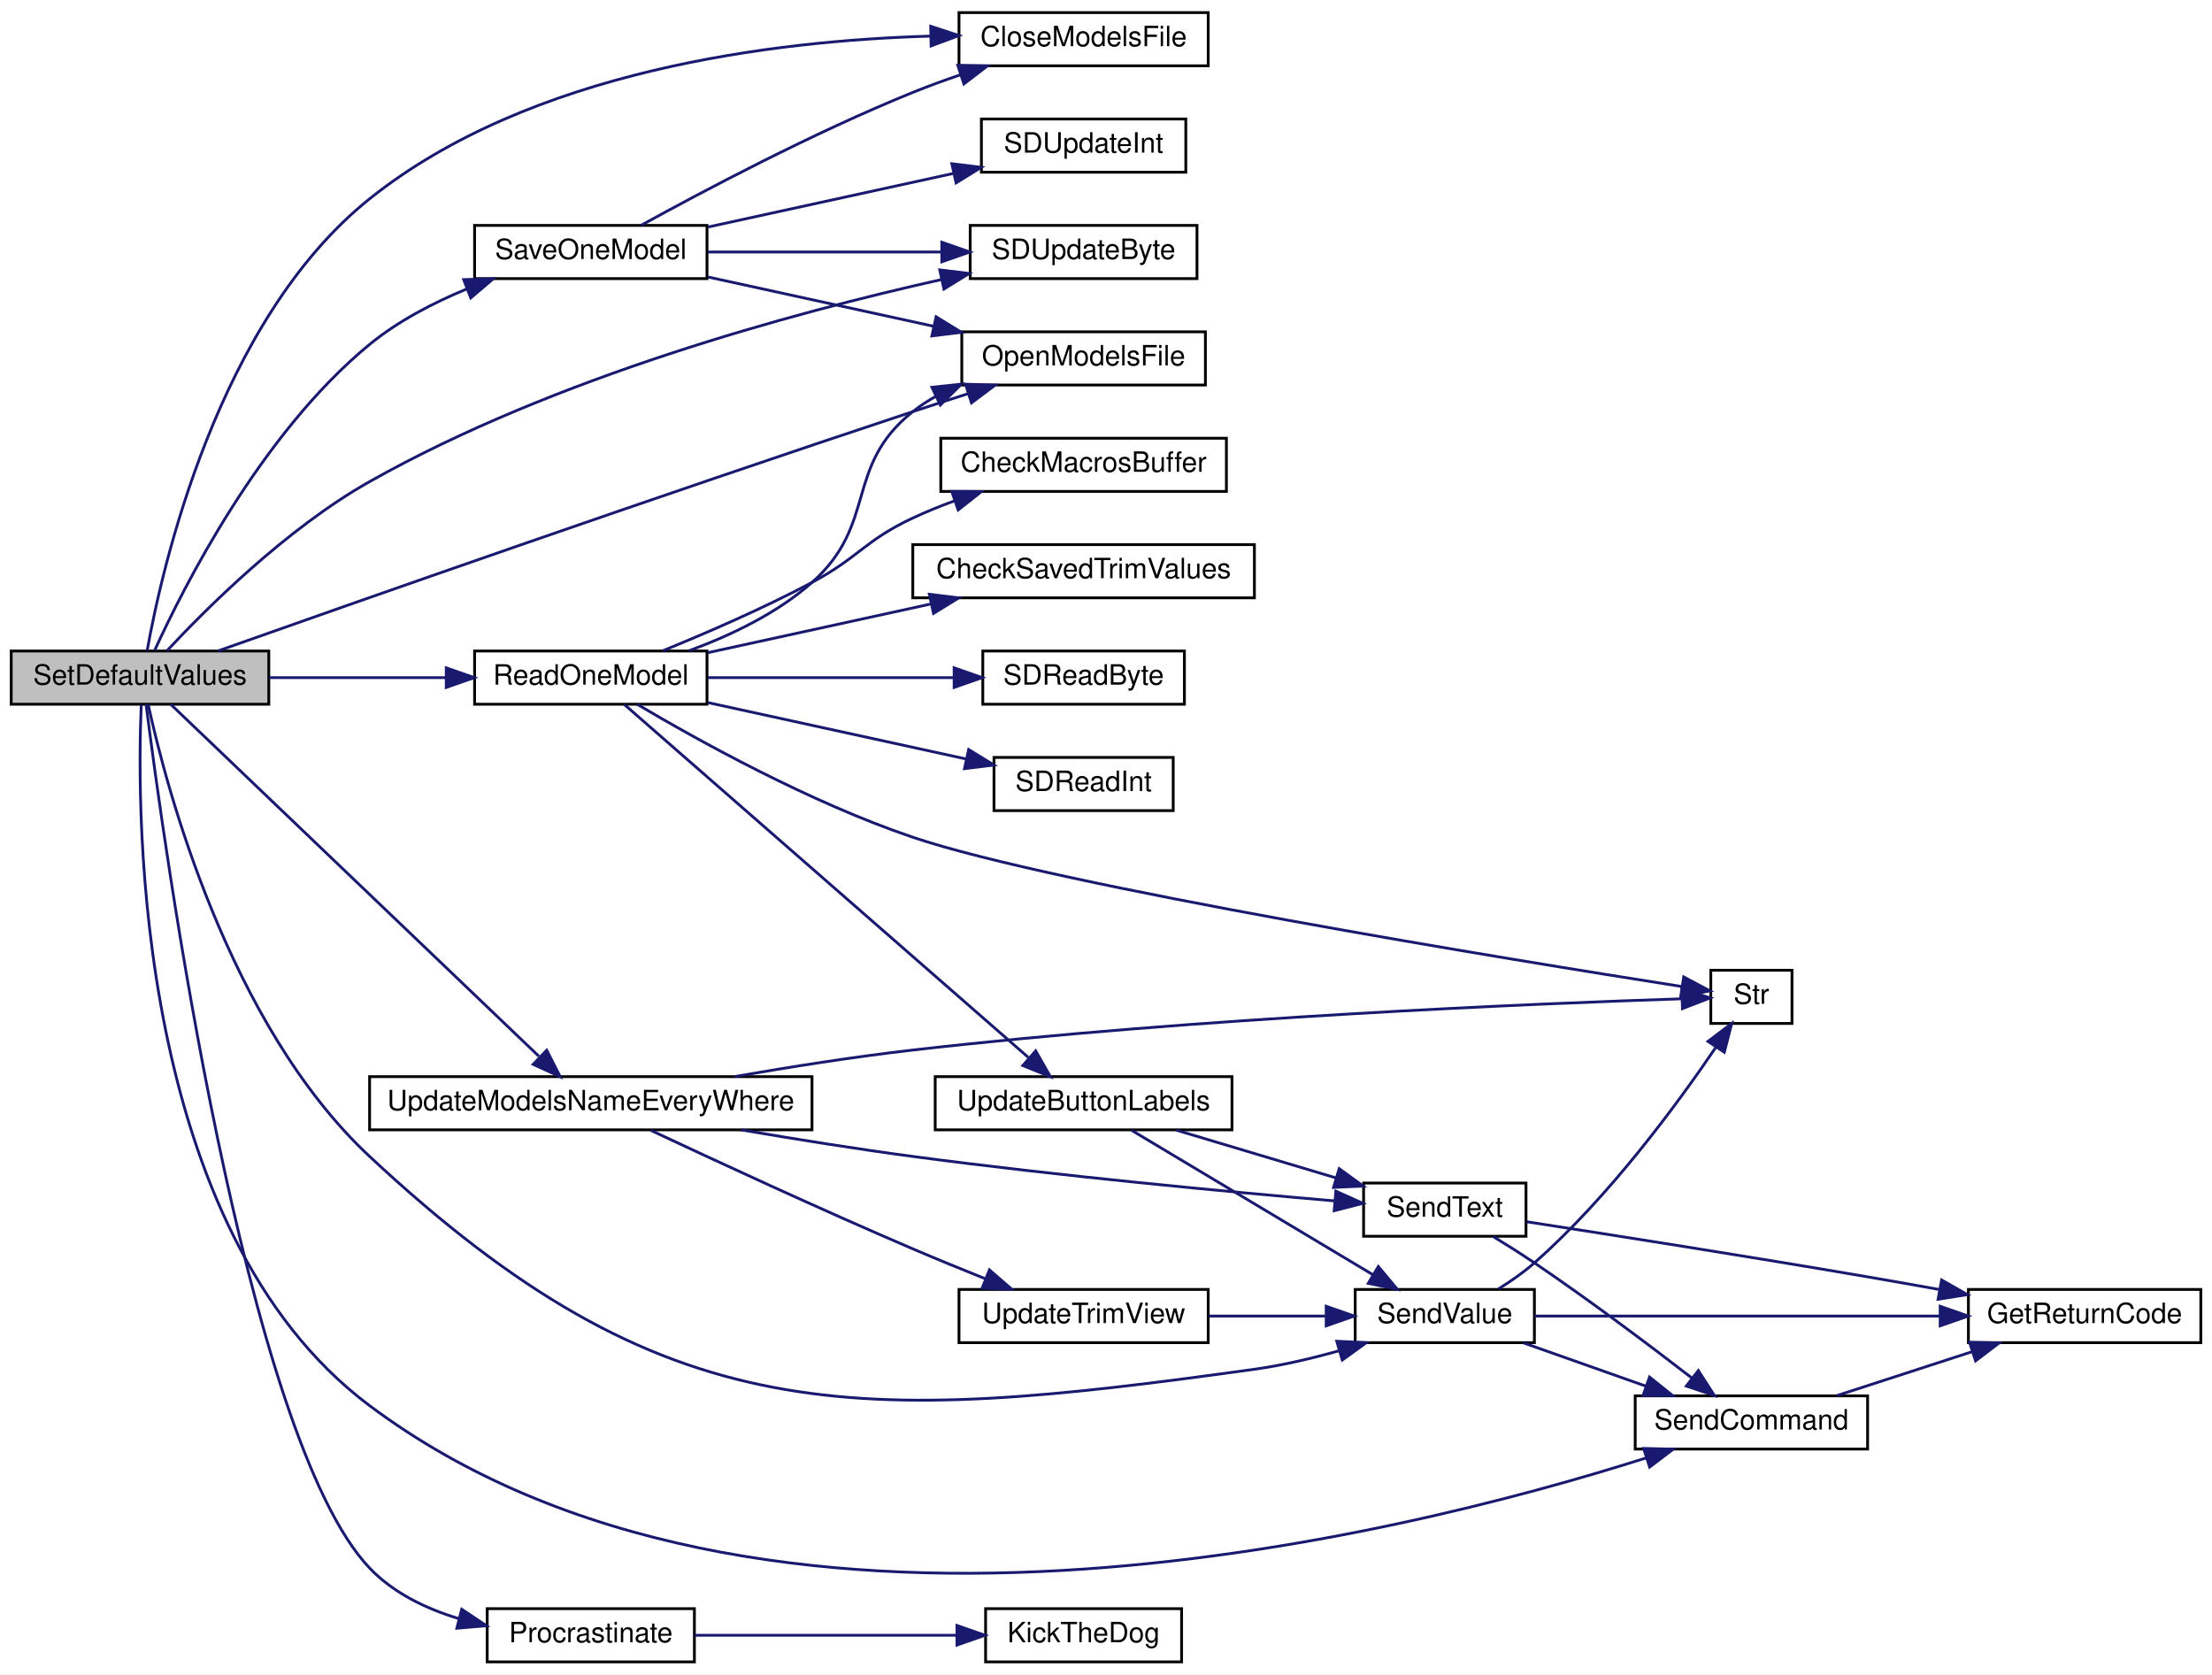
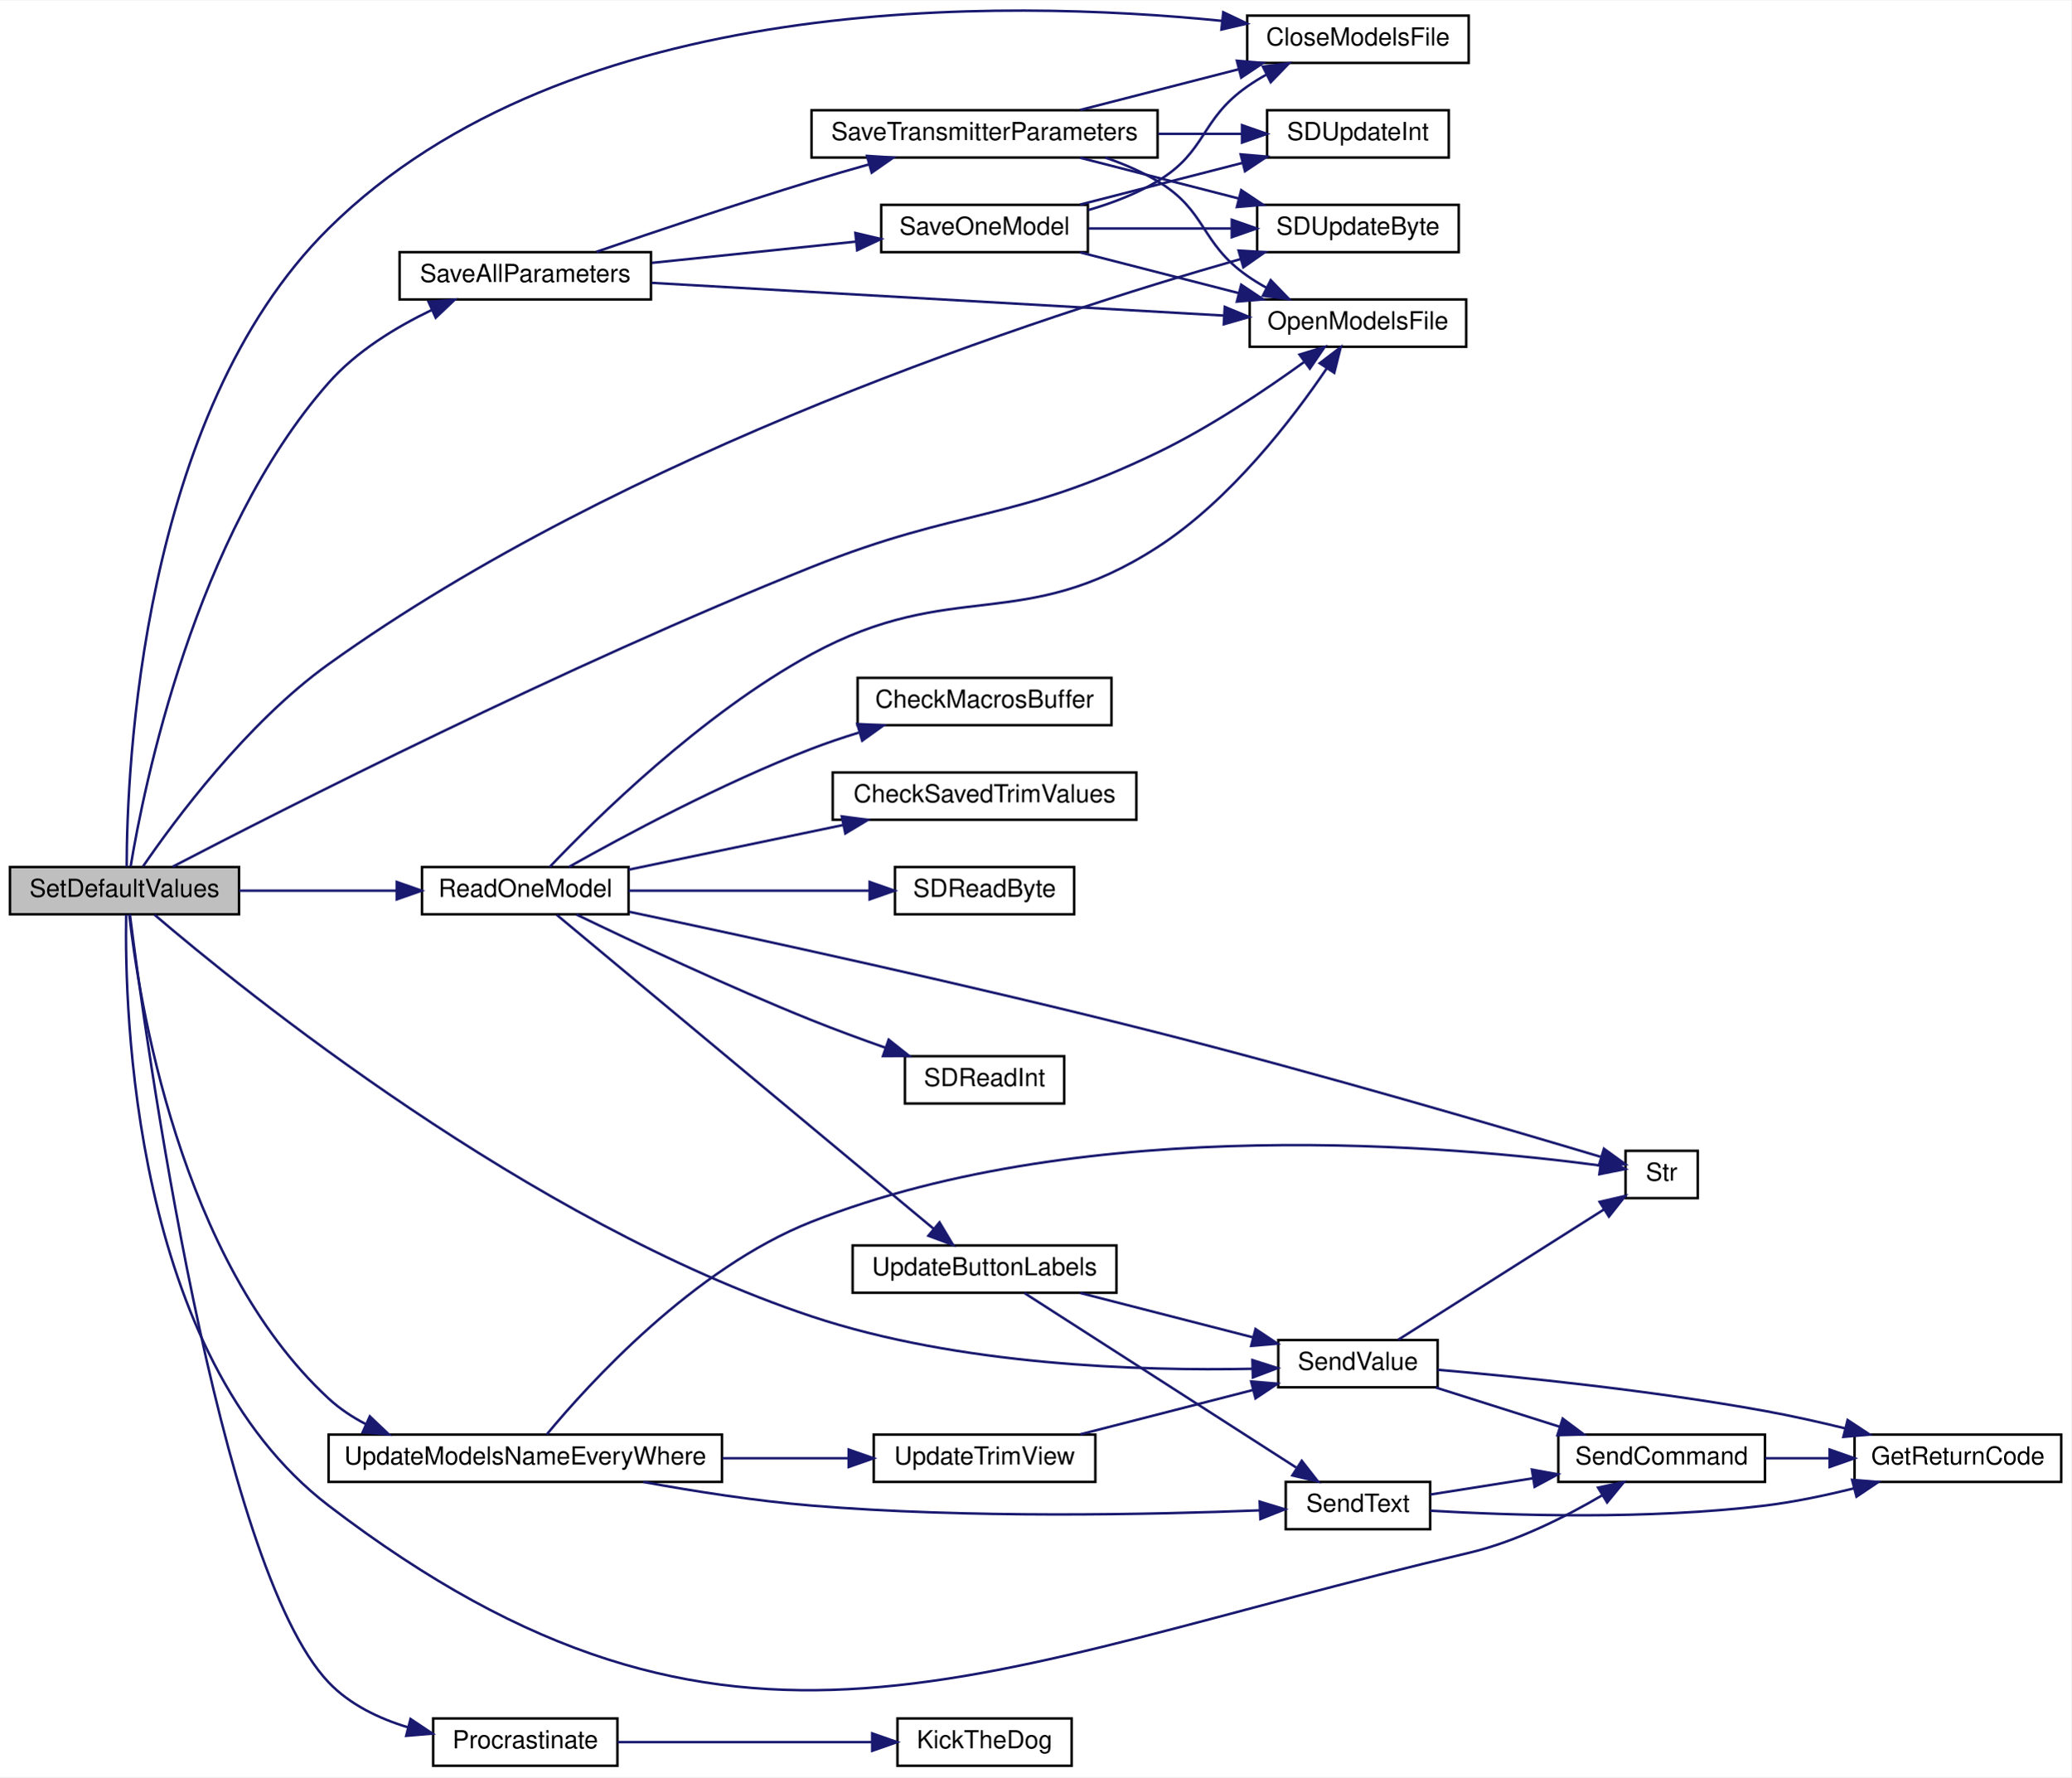
- <svg xmlns="http://www.w3.org/2000/svg" xmlns:xlink="http://www.w3.org/1999/xlink" width="790pt" height="598pt" viewBox="0.00 0.00 790.00 598.00">
-   <g id="graph0" class="graph" transform="scale(1 1) rotate(0) translate(4 594)">
-     <polygon fill="white" stroke="transparent" points="-4,4 -4,-594 786,-594 786,4 -4,4" />
+ <svg xmlns="http://www.w3.org/2000/svg" xmlns:xlink="http://www.w3.org/1999/xlink" width="832pt" height="714pt" viewBox="0.00 0.00 832.00 713.54">
+   <g id="graph0" class="graph" transform="scale(1 1) rotate(0) translate(4 709.54)">
+     <polygon fill="white" stroke="transparent" points="-4,4 -4,-709.54 828,-709.54 828,4 -4,4" />
    <g id="node1" class="node">
      <g id="a_node1">
        <a xlink:title=" ">
          <polygon fill="#bfbfbf" stroke="black" points="0,-342.5 0,-361.5 92,-361.5 92,-342.5 0,-342.5" />
          <text text-anchor="middle" x="46" y="-349.5" font-family="Helvetica,sans-Serif" font-size="10.00">SetDefaultValues</text>
        </a>
      </g>
    </g>
    <g id="node2" class="node">
      <g id="a_node2">
        <a xlink:href="_transmitter_code_2src_2main_8cpp.html#a6922974b734cfe3a511e074a2d6ac33c" target="_top" xlink:title=" ">
-           <polygon fill="white" stroke="black" points="338.5,-570.5 338.5,-589.5 427.5,-589.5 427.5,-570.5 338.5,-570.5" />
-           <text text-anchor="middle" x="383" y="-577.5" font-family="Helvetica,sans-Serif" font-size="10.00">CloseModelsFile</text>
+           <polygon fill="white" stroke="black" points="497,-684.5 497,-703.5 586,-703.5 586,-684.5 497,-684.5" />
+           <text text-anchor="middle" x="541.5" y="-691.5" font-family="Helvetica,sans-Serif" font-size="10.00">CloseModelsFile</text>
        </a>
      </g>
    </g>
    <g id="edge1" class="edge">
-       <path fill="none" stroke="midnightblue" d="M48.54,-361.56C53.76,-390.78 73.61,-479.5 128,-523 185.48,-568.97 272.63,-579.52 328.43,-581.11" />
-       <polygon fill="midnightblue" stroke="midnightblue" points="328.4,-584.61 338.47,-581.31 328.54,-577.61 328.4,-584.61" />
+       <path fill="none" stroke="midnightblue" d="M46.88,-361.61C46.93,-399.89 52.36,-543.1 128,-618 224.44,-713.49 399.08,-710.23 486.95,-701.38" />
+       <polygon fill="midnightblue" stroke="midnightblue" points="487.4,-704.86 496.97,-700.31 486.66,-697.9 487.4,-704.86" />
    </g>
    <g id="node3" class="node">
      <g id="a_node3">
        <a xlink:href="_transmitter_code_2src_2main_8cpp.html#ae7618f38a148877bc5681be58cba8354" target="_top" xlink:title=" ">
-           <polygon fill="white" stroke="black" points="339.5,-456.5 339.5,-475.5 426.5,-475.5 426.5,-456.5 339.5,-456.5" />
-           <text text-anchor="middle" x="383" y="-463.5" font-family="Helvetica,sans-Serif" font-size="10.00">OpenModelsFile</text>
+           <polygon fill="white" stroke="black" points="498,-570.5 498,-589.5 585,-589.5 585,-570.5 498,-570.5" />
+           <text text-anchor="middle" x="541.5" y="-577.5" font-family="Helvetica,sans-Serif" font-size="10.00">OpenModelsFile</text>
        </a>
      </g>
    </g>
    <g id="edge2" class="edge">
-       <path fill="none" stroke="midnightblue" d="M73.86,-361.54C122.97,-378.92 230.65,-416.76 322,-447 328.41,-449.12 335.23,-451.33 341.87,-453.45" />
-       <polygon fill="midnightblue" stroke="midnightblue" points="340.84,-456.79 351.43,-456.49 342.96,-450.12 340.84,-456.79" />
+       <path fill="none" stroke="midnightblue" d="M65.33,-361.62C109,-384.34 222.96,-442.37 322,-482 382.42,-506.17 402.39,-499.73 461,-528 482.11,-538.18 504.28,-553.08 519.83,-564.33" />
+       <polygon fill="midnightblue" stroke="midnightblue" points="518.03,-567.35 528.16,-570.46 522.18,-561.71 518.03,-567.35" />
    </g>
    <g id="node4" class="node">
      <g id="a_node4">
        <a xlink:href="_radio_functions_8cpp.html#a760609a682300dfe6bfaac737fd4d5eb" target="_top" xlink:title=" ">
          <polygon fill="white" stroke="black" points="170,-0.5 170,-19.5 244,-19.5 244,-0.5 170,-0.5" />
          <text text-anchor="middle" x="207" y="-7.5" font-family="Helvetica,sans-Serif" font-size="10.00">Procrastinate</text>
        </a>
      </g>
    </g>
    <g id="edge3" class="edge">
      <path fill="none" stroke="midnightblue" d="M48.17,-342.49C54.21,-294.64 83.41,-80.83 128,-34 136.47,-25.1 148.15,-19.48 159.9,-15.93" />
      <polygon fill="midnightblue" stroke="midnightblue" points="160.9,-19.29 169.71,-13.41 159.16,-12.51 160.9,-19.29" />
    </g>
    <g id="node6" class="node">
      <g id="a_node6">
        <a xlink:href="_transmitter_code_2src_2main_8cpp.html#a3d9d955a8c7cfea4cc99e78f3746bd26" target="_top" xlink:title=" ">
          <polygon fill="white" stroke="black" points="165.5,-342.5 165.5,-361.5 248.5,-361.5 248.5,-342.5 165.5,-342.5" />
          <text text-anchor="middle" x="207" y="-349.5" font-family="Helvetica,sans-Serif" font-size="10.00">ReadOneModel</text>
        </a>
      </g>
    </g>
    <g id="edge5" class="edge">
      <path fill="none" stroke="midnightblue" d="M92.14,-352C111.85,-352 135.06,-352 155.36,-352" />
      <polygon fill="midnightblue" stroke="midnightblue" points="155.37,-355.5 165.37,-352 155.37,-348.5 155.37,-355.5" />
    </g>
    <g id="node15" class="node">
      <g id="a_node15">
        <a xlink:href="_transmitter_code_2src_2main_8cpp.html#aecac2f0c289f02ef3c92b85be82eacac" target="_top" xlink:title=" ">
-           <polygon fill="white" stroke="black" points="580,-76.5 580,-95.5 663,-95.5 663,-76.5 580,-76.5" />
-           <text text-anchor="middle" x="621.5" y="-83.5" font-family="Helvetica,sans-Serif" font-size="10.00">SendCommand</text>
-         </a>
-       </g>
-     </g>
-     <g id="edge27" class="edge">
-       <path fill="none" stroke="midnightblue" d="M46.44,-342.26C44.75,-302.88 44.33,-154.58 128,-92 267.13,12.05 495.63,-45.28 584.01,-73.37" />
-       <polygon fill="midnightblue" stroke="midnightblue" points="583,-76.72 593.59,-76.47 585.16,-70.06 583,-76.72" />
+           <polygon fill="white" stroke="black" points="622,-114.5 622,-133.5 705,-133.5 705,-114.5 622,-114.5" />
+           <text text-anchor="middle" x="663.5" y="-121.5" font-family="Helvetica,sans-Serif" font-size="10.00">SendCommand</text>
+         </a>
+       </g>
+     </g>
+     <g id="edge34" class="edge">
+       <path fill="none" stroke="midnightblue" d="M46.68,-342.3C46,-304.37 49.12,-165.3 128,-105 289.86,18.73 387.66,-39.45 586,-86 605.07,-90.47 624.82,-100.45 639.48,-109.05" />
+       <polygon fill="midnightblue" stroke="midnightblue" points="637.96,-112.22 648.32,-114.44 641.6,-106.25 637.96,-112.22" />
    </g>
    <g id="node16" class="node">
      <g id="a_node16">
        <a xlink:href="_transmitter_code_2src_2main_8cpp.html#a1e20efc1e419b252b50d36f9924503fc" target="_top" xlink:title=" ">
-           <polygon fill="white" stroke="black" points="480,-114.5 480,-133.5 544,-133.5 544,-114.5 480,-114.5" />
-           <text text-anchor="middle" x="512" y="-121.5" font-family="Helvetica,sans-Serif" font-size="10.00">SendValue</text>
-         </a>
-       </g>
-     </g>
-     <g id="edge28" class="edge">
-       <path fill="none" stroke="midnightblue" d="M48.93,-342.39C55.16,-313.79 77.33,-228.29 128,-181 233.6,-82.44 300.93,-85.11 444,-105 453.95,-106.38 464.51,-108.87 474.22,-111.6" />
-       <polygon fill="midnightblue" stroke="midnightblue" points="473.4,-115.01 483.98,-114.5 475.39,-108.3 473.4,-115.01" />
+           <polygon fill="white" stroke="black" points="509.5,-152.5 509.5,-171.5 573.5,-171.5 573.5,-152.5 509.5,-152.5" />
+           <text text-anchor="middle" x="541.5" y="-159.5" font-family="Helvetica,sans-Serif" font-size="10.00">SendValue</text>
+         </a>
+       </g>
+     </g>
+     <g id="edge35" class="edge">
+       <path fill="none" stroke="midnightblue" d="M58.05,-342.35C93.46,-312.09 208.39,-218.84 322,-181 381.2,-161.28 454.13,-159.02 498.97,-159.95" />
+       <polygon fill="midnightblue" stroke="midnightblue" points="499.1,-163.45 509.19,-160.23 499.29,-156.46 499.1,-163.45" />
    </g>
    <g id="node17" class="node">
      <g id="a_node17">
-         <a xlink:href="_transmitter_code_2src_2main_8cpp.html#a23e0cf21492258d84314ae4d1c4a9042" target="_top" xlink:title=" ">
-           <polygon fill="white" stroke="black" points="165.5,-494.5 165.5,-513.5 248.5,-513.5 248.5,-494.5 165.5,-494.5" />
-           <text text-anchor="middle" x="207" y="-501.5" font-family="Helvetica,sans-Serif" font-size="10.00">SaveOneModel</text>
+         <a xlink:href="_transmitter_code_2src_2main_8cpp.html#a92c5dada5e5ef70261391557464f2d19" target="_top" xlink:title=" ">
+           <polygon fill="white" stroke="black" points="156.5,-589.5 156.5,-608.5 257.5,-608.5 257.5,-589.5 156.5,-589.5" />
+           <text text-anchor="middle" x="207" y="-596.5" font-family="Helvetica,sans-Serif" font-size="10.00">SaveAllParameters</text>
        </a>
      </g>
    </g>
    <g id="edge21" class="edge">
-       <path fill="none" stroke="midnightblue" d="M51.23,-361.71C61.37,-383.96 89.15,-439.15 128,-471 138.14,-479.31 150.68,-485.84 162.71,-490.81" />
-       <polygon fill="midnightblue" stroke="midnightblue" points="161.61,-494.14 172.2,-494.47 164.13,-487.61 161.61,-494.14" />
-     </g>
-     <g id="node18" class="node">
-       <g id="a_node18">
+       <path fill="none" stroke="midnightblue" d="M48.47,-361.73C53.7,-393.37 74.08,-494.82 128,-556 139.16,-568.66 154.97,-578.33 169.45,-585.27" />
+       <polygon fill="midnightblue" stroke="midnightblue" points="168.15,-588.53 178.7,-589.44 171.02,-582.15 168.15,-588.53" />
+     </g>
+     <g id="node19" class="node">
+       <g id="a_node19">
        <a xlink:href="_transmitter_code_2src_2main_8cpp.html#aead4267a5769c2ae9feb2917c3d77db0" target="_top" xlink:title=" ">
-           <polygon fill="white" stroke="black" points="342.5,-494.5 342.5,-513.5 423.5,-513.5 423.5,-494.5 342.5,-494.5" />
-           <text text-anchor="middle" x="383" y="-501.5" font-family="Helvetica,sans-Serif" font-size="10.00">SDUpdateByte</text>
-         </a>
-       </g>
-     </g>
-     <g id="edge26" class="edge">
-       <path fill="none" stroke="midnightblue" d="M55.55,-361.51C69.4,-376.39 98.21,-405.21 128,-422 193.98,-459.2 279.26,-482.33 332.29,-494.18" />
-       <polygon fill="midnightblue" stroke="midnightblue" points="331.62,-497.62 342.13,-496.34 333.11,-490.78 331.62,-497.62" />
-     </g>
-     <g id="node20" class="node">
-       <g id="a_node20">
+           <polygon fill="white" stroke="black" points="501,-608.5 501,-627.5 582,-627.5 582,-608.5 501,-608.5" />
+           <text text-anchor="middle" x="541.5" y="-615.5" font-family="Helvetica,sans-Serif" font-size="10.00">SDUpdateByte</text>
+         </a>
+       </g>
+     </g>
+     <g id="edge33" class="edge">
+       <path fill="none" stroke="midnightblue" d="M53.47,-361.78C65.94,-379.98 95,-419.33 128,-443 247.11,-528.46 414.37,-582.93 494.36,-605.72" />
+       <polygon fill="midnightblue" stroke="midnightblue" points="493.56,-609.13 504.14,-608.48 495.46,-602.4 493.56,-609.13" />
+     </g>
+     <g id="node22" class="node">
+       <g id="a_node22">
        <a xlink:href="_transmitter_code_2src_2main_8cpp.html#a9e1de754e1d2d483fb15957f70cf0488" target="_top" xlink:title=" ">
-           <polygon fill="white" stroke="black" points="128,-190.5 128,-209.5 286,-209.5 286,-190.5 128,-190.5" />
-           <text text-anchor="middle" x="207" y="-197.5" font-family="Helvetica,sans-Serif" font-size="10.00">UpdateModelsNameEveryWhere</text>
-         </a>
-       </g>
-     </g>
-     <g id="edge29" class="edge">
-       <path fill="none" stroke="midnightblue" d="M56.95,-342.49C83.27,-317.33 155.02,-248.74 188.44,-216.79" />
-       <polygon fill="midnightblue" stroke="midnightblue" points="191.25,-218.94 196.06,-209.5 186.41,-213.88 191.25,-218.94" />
+           <polygon fill="white" stroke="black" points="128,-114.5 128,-133.5 286,-133.5 286,-114.5 128,-114.5" />
+           <text text-anchor="middle" x="207" y="-121.5" font-family="Helvetica,sans-Serif" font-size="10.00">UpdateModelsNameEveryWhere</text>
+         </a>
+       </g>
+     </g>
+     <g id="edge36" class="edge">
+       <path fill="none" stroke="midnightblue" d="M47.94,-342.26C51.59,-309.69 67.81,-203.59 128,-148 132.4,-143.94 137.48,-140.56 142.88,-137.75" />
+       <polygon fill="midnightblue" stroke="midnightblue" points="144.55,-140.84 152.23,-133.55 141.68,-134.46 144.55,-140.84" />
    </g>
    <g id="node5" class="node">
      <g id="a_node5">
        <a xlink:href="_transmitter_code_2src_2main_8cpp.html#ada95a00a341e4a80176eda743a94ab2e" target="_top" xlink:title=" ">
-           <polygon fill="white" stroke="black" points="348,-0.5 348,-19.5 418,-19.5 418,-0.5 348,-0.5" />
-           <text text-anchor="middle" x="383" y="-7.5" font-family="Helvetica,sans-Serif" font-size="10.00">KickTheDog</text>
+           <polygon fill="white" stroke="black" points="356.5,-0.5 356.5,-19.5 426.5,-19.5 426.5,-0.5 356.5,-0.5" />
+           <text text-anchor="middle" x="391.5" y="-7.5" font-family="Helvetica,sans-Serif" font-size="10.00">KickTheDog</text>
        </a>
      </g>
    </g>
    <g id="edge4" class="edge">
-       <path fill="none" stroke="midnightblue" d="M244.05,-10C271.18,-10 308.51,-10 337.5,-10" />
-       <polygon fill="midnightblue" stroke="midnightblue" points="337.77,-13.5 347.77,-10 337.77,-6.5 337.77,-13.5" />
+       <path fill="none" stroke="midnightblue" d="M244.06,-10C273.36,-10 314.83,-10 346.17,-10" />
+       <polygon fill="midnightblue" stroke="midnightblue" points="346.37,-13.5 356.37,-10 346.37,-6.5 346.37,-13.5" />
    </g>
    <g id="edge8" class="edge">
-       <path fill="none" stroke="midnightblue" d="M242.12,-361.62C256.84,-367.02 273.5,-374.94 286,-386 309.58,-406.86 297.37,-427.4 322,-447 324.56,-449.04 327.35,-450.86 330.28,-452.49" />
-       <polygon fill="midnightblue" stroke="midnightblue" points="328.83,-455.68 339.36,-456.82 331.84,-449.36 328.83,-455.68" />
+       <path fill="none" stroke="midnightblue" d="M216.81,-361.53C234.81,-380.46 277.85,-423.03 322,-447 378.83,-477.85 406.68,-454.91 461,-490 490.31,-508.94 515.27,-541.58 529.05,-561.92" />
+       <polygon fill="midnightblue" stroke="midnightblue" points="526.14,-563.87 534.57,-570.3 531.99,-560.02 526.14,-563.87" />
    </g>
    <g id="node7" class="node">
      <g id="a_node7">
        <a xlink:href="_transmitter_code_2src_2main_8cpp.html#a6bb930920ba3a8d45a737dde782ef65c" target="_top" xlink:title=" ">
-           <polygon fill="white" stroke="black" points="332,-418.5 332,-437.5 434,-437.5 434,-418.5 332,-418.5" />
-           <text text-anchor="middle" x="383" y="-425.5" font-family="Helvetica,sans-Serif" font-size="10.00">CheckMacrosBuffer</text>
+           <polygon fill="white" stroke="black" points="340.5,-418.5 340.5,-437.5 442.5,-437.5 442.5,-418.5 340.5,-418.5" />
+           <text text-anchor="middle" x="391.5" y="-425.5" font-family="Helvetica,sans-Serif" font-size="10.00">CheckMacrosBuffer</text>
        </a>
      </g>
    </g>
    <g id="edge6" class="edge">
-       <path fill="none" stroke="midnightblue" d="M232.71,-361.6C248.29,-367.94 268.66,-376.76 286,-386 302.75,-394.93 304.8,-400.95 322,-409 326.7,-411.2 331.73,-413.24 336.8,-415.1" />
-       <polygon fill="midnightblue" stroke="midnightblue" points="335.92,-418.5 346.51,-418.45 338.2,-411.88 335.92,-418.5" />
+       <path fill="none" stroke="midnightblue" d="M224.53,-361.54C246.31,-373.81 286.06,-395.18 322,-409 328.05,-411.33 334.5,-413.5 340.93,-415.48" />
+       <polygon fill="midnightblue" stroke="midnightblue" points="340.37,-418.96 350.95,-418.43 342.35,-412.25 340.37,-418.96" />
    </g>
    <g id="node8" class="node">
      <g id="a_node8">
        <a xlink:href="_transmitter_code_2src_2main_8cpp.html#a688c8f45b7061a1574dcb7eb28eec56b" target="_top" xlink:title=" ">
-           <polygon fill="white" stroke="black" points="322,-380.5 322,-399.5 444,-399.5 444,-380.5 322,-380.5" />
-           <text text-anchor="middle" x="383" y="-387.5" font-family="Helvetica,sans-Serif" font-size="10.00">CheckSavedTrimValues</text>
+           <polygon fill="white" stroke="black" points="330.5,-380.5 330.5,-399.5 452.5,-399.5 452.5,-380.5 330.5,-380.5" />
+           <text text-anchor="middle" x="391.5" y="-387.5" font-family="Helvetica,sans-Serif" font-size="10.00">CheckSavedTrimValues</text>
        </a>
      </g>
    </g>
    <g id="edge7" class="edge">
-       <path fill="none" stroke="midnightblue" d="M248.8,-360.91C272.56,-366.1 302.81,-372.7 328.47,-378.31" />
-       <polygon fill="midnightblue" stroke="midnightblue" points="327.9,-381.77 338.42,-380.48 329.4,-374.93 327.9,-381.77" />
+       <path fill="none" stroke="midnightblue" d="M248.5,-360.43C273.85,-365.71 306.85,-372.58 334.66,-378.37" />
+       <polygon fill="midnightblue" stroke="midnightblue" points="334.15,-381.84 344.65,-380.45 335.57,-374.99 334.15,-381.84" />
    </g>
    <g id="node9" class="node">
      <g id="a_node9">
        <a xlink:href="_transmitter_code_2src_2main_8cpp.html#af5db4d6f5f17a24fc08503a4e14de200" target="_top" xlink:title=" ">
-           <polygon fill="white" stroke="black" points="347,-342.5 347,-361.5 419,-361.5 419,-342.5 347,-342.5" />
-           <text text-anchor="middle" x="383" y="-349.5" font-family="Helvetica,sans-Serif" font-size="10.00">SDReadByte</text>
+           <polygon fill="white" stroke="black" points="355.5,-342.5 355.5,-361.5 427.5,-361.5 427.5,-342.5 355.5,-342.5" />
+           <text text-anchor="middle" x="391.5" y="-349.5" font-family="Helvetica,sans-Serif" font-size="10.00">SDReadByte</text>
        </a>
      </g>
    </g>
    <g id="edge9" class="edge">
-       <path fill="none" stroke="midnightblue" d="M248.8,-352C275.16,-352 309.5,-352 336.71,-352" />
-       <polygon fill="midnightblue" stroke="midnightblue" points="336.76,-355.5 346.76,-352 336.76,-348.5 336.76,-355.5" />
+       <path fill="none" stroke="midnightblue" d="M248.5,-352C277.15,-352 315.59,-352 345.25,-352" />
+       <polygon fill="midnightblue" stroke="midnightblue" points="345.34,-355.5 355.34,-352 345.34,-348.5 345.34,-355.5" />
    </g>
    <g id="node10" class="node">
      <g id="a_node10">
        <a xlink:href="_transmitter_code_2src_2main_8cpp.html#ab6670478c40dbf268914a0bfc6831085" target="_top" xlink:title=" ">
-           <polygon fill="white" stroke="black" points="351,-304.5 351,-323.5 415,-323.5 415,-304.5 351,-304.5" />
-           <text text-anchor="middle" x="383" y="-311.5" font-family="Helvetica,sans-Serif" font-size="10.00">SDReadInt</text>
+           <polygon fill="white" stroke="black" points="359.5,-266.5 359.5,-285.5 423.5,-285.5 423.5,-266.5 359.5,-266.5" />
+           <text text-anchor="middle" x="391.5" y="-273.5" font-family="Helvetica,sans-Serif" font-size="10.00">SDReadInt</text>
        </a>
      </g>
    </g>
    <g id="edge10" class="edge">
-       <path fill="none" stroke="midnightblue" d="M248.8,-343.09C276.62,-337.01 313.32,-329 341.15,-322.92" />
-       <polygon fill="midnightblue" stroke="midnightblue" points="341.95,-326.33 350.97,-320.78 340.46,-319.49 341.95,-326.33" />
+       <path fill="none" stroke="midnightblue" d="M227.53,-342.43C250.05,-331.56 288.3,-313.56 322,-300 331.56,-296.16 342,-292.32 351.78,-288.88" />
+       <polygon fill="midnightblue" stroke="midnightblue" points="352.98,-292.16 361.28,-285.58 350.69,-285.55 352.98,-292.16" />
    </g>
    <g id="node11" class="node">
      <g id="a_node11">
        <a xlink:href="_transmitter_code_2src_2main_8cpp.html#a590a9174319918d7e3d7baca323fcf26" target="_top" xlink:title=" ">
-           <polygon fill="white" stroke="black" points="607,-228.5 607,-247.5 636,-247.5 636,-228.5 607,-228.5" />
-           <text text-anchor="middle" x="621.5" y="-235.5" font-family="Helvetica,sans-Serif" font-size="10.00">Str</text>
+           <polygon fill="white" stroke="black" points="649,-228.5 649,-247.5 678,-247.5 678,-228.5 649,-228.5" />
+           <text text-anchor="middle" x="663.5" y="-235.5" font-family="Helvetica,sans-Serif" font-size="10.00">Str</text>
        </a>
      </g>
    </g>
    <g id="edge11" class="edge">
-       <path fill="none" stroke="midnightblue" d="M223.63,-342.44C245.06,-329.74 285.11,-307.48 322,-295 373.51,-277.58 535.59,-251.26 596.79,-241.66" />
-       <polygon fill="midnightblue" stroke="midnightblue" points="597.33,-245.12 606.68,-240.12 596.26,-238.2 597.33,-245.12" />
+       <path fill="none" stroke="midnightblue" d="M248.91,-343.49C299.07,-332.9 386.59,-313.89 461,-295 525.78,-278.55 601.44,-256.33 638.94,-245.11" />
+       <polygon fill="midnightblue" stroke="midnightblue" points="640.32,-248.35 648.89,-242.13 638.3,-241.65 640.32,-248.35" />
    </g>
    <g id="node12" class="node">
      <g id="a_node12">
        <a xlink:href="_transmitter_code_2src_2main_8cpp.html#abf59862cf6c4e3df5a76f0bfea8919ef" target="_top" xlink:title=" ">
-           <polygon fill="white" stroke="black" points="330,-190.5 330,-209.5 436,-209.5 436,-190.5 330,-190.5" />
-           <text text-anchor="middle" x="383" y="-197.5" font-family="Helvetica,sans-Serif" font-size="10.00">UpdateButtonLabels</text>
+           <polygon fill="white" stroke="black" points="338.5,-190.5 338.5,-209.5 444.5,-209.5 444.5,-190.5 338.5,-190.5" />
+           <text text-anchor="middle" x="391.5" y="-197.5" font-family="Helvetica,sans-Serif" font-size="10.00">UpdateButtonLabels</text>
        </a>
      </g>
    </g>
    <g id="edge12" class="edge">
-       <path fill="none" stroke="midnightblue" d="M218.88,-342.49C247.81,-317.22 326.88,-248.15 363.24,-216.38" />
-       <polygon fill="midnightblue" stroke="midnightblue" points="365.89,-218.72 371.12,-209.5 361.29,-213.45 365.89,-218.72" />
+       <path fill="none" stroke="midnightblue" d="M219.65,-342.29C240.28,-325.09 284.58,-288.16 322,-257 338.54,-243.23 357.33,-227.59 371.05,-216.18" />
+       <polygon fill="midnightblue" stroke="midnightblue" points="373.41,-218.77 378.86,-209.68 368.94,-213.38 373.41,-218.77" />
    </g>
    <g id="node13" class="node">
      <g id="a_node13">
        <a xlink:href="_transmitter_code_2src_2main_8cpp.html#afe513398f72d5e48f691830a1ef6eb42" target="_top" xlink:title=" ">
-           <polygon fill="white" stroke="black" points="483,-152.5 483,-171.5 541,-171.5 541,-152.5 483,-152.5" />
-           <text text-anchor="middle" x="512" y="-159.5" font-family="Helvetica,sans-Serif" font-size="10.00">SendText</text>
+           <polygon fill="white" stroke="black" points="512.5,-95.5 512.5,-114.5 570.5,-114.5 570.5,-95.5 512.5,-95.5" />
+           <text text-anchor="middle" x="541.5" y="-102.5" font-family="Helvetica,sans-Serif" font-size="10.00">SendText</text>
        </a>
      </g>
    </g>
    <g id="edge13" class="edge">
-       <path fill="none" stroke="midnightblue" d="M416.05,-190.41C433.41,-185.22 454.96,-178.77 473.15,-173.33" />
-       <polygon fill="midnightblue" stroke="midnightblue" points="474.28,-176.64 482.85,-170.42 472.27,-169.94 474.28,-176.64" />
+       <path fill="none" stroke="midnightblue" d="M407.51,-190.37C433.21,-173.87 485.87,-140.06 516.66,-120.3" />
+       <polygon fill="midnightblue" stroke="midnightblue" points="518.93,-123 525.45,-114.66 515.15,-117.11 518.93,-123" />
    </g>
    <g id="edge17" class="edge">
-       <path fill="none" stroke="midnightblue" d="M400.08,-190.37C421.84,-177.35 460.85,-154.01 486.33,-138.76" />
-       <polygon fill="midnightblue" stroke="midnightblue" points="488.26,-141.69 495.05,-133.55 484.67,-135.68 488.26,-141.69" />
+       <path fill="none" stroke="midnightblue" d="M429.85,-190.41C450.99,-184.98 477.47,-178.18 499.23,-172.6" />
+       <polygon fill="midnightblue" stroke="midnightblue" points="500.35,-175.92 509.17,-170.04 498.61,-169.14 500.35,-175.92" />
    </g>
    <g id="node14" class="node">
      <g id="a_node14">
        <a xlink:href="_transmitter_code_2src_2main_8cpp.html#a43937dd3d9c795271fd9c3eb3c6b6410" target="_top" xlink:title=" ">
-           <polygon fill="white" stroke="black" points="699,-114.5 699,-133.5 782,-133.5 782,-114.5 699,-114.5" />
-           <text text-anchor="middle" x="740.5" y="-121.5" font-family="Helvetica,sans-Serif" font-size="10.00">GetReturnCode</text>
+           <polygon fill="white" stroke="black" points="741,-114.5 741,-133.5 824,-133.5 824,-114.5 741,-114.5" />
+           <text text-anchor="middle" x="782.5" y="-121.5" font-family="Helvetica,sans-Serif" font-size="10.00">GetReturnCode</text>
        </a>
      </g>
    </g>
    <g id="edge14" class="edge">
-       <path fill="none" stroke="midnightblue" d="M541.23,-157.68C571.4,-153.01 620.63,-145.27 663,-138 671.32,-136.57 680.14,-135.01 688.72,-133.46" />
-       <polygon fill="midnightblue" stroke="midnightblue" points="689.43,-136.89 698.64,-131.65 688.17,-130 689.43,-136.89" />
+       <path fill="none" stroke="midnightblue" d="M570.52,-102.94C603,-101.03 658.09,-99.26 705,-105 716.77,-106.44 729.33,-109.08 740.8,-111.94" />
+       <polygon fill="midnightblue" stroke="midnightblue" points="740,-115.35 750.56,-114.49 741.77,-108.58 740,-115.35" />
    </g>
    <g id="edge15" class="edge">
-       <path fill="none" stroke="midnightblue" d="M529.27,-152.41C534.07,-149.48 539.3,-146.18 544,-143 563.49,-129.81 584.92,-113.7 600.12,-101.97" />
-       <polygon fill="midnightblue" stroke="midnightblue" points="602.54,-104.53 608.29,-95.63 598.25,-99 602.54,-104.53" />
+       <path fill="none" stroke="midnightblue" d="M570.63,-109.45C582.9,-111.4 597.66,-113.73 611.74,-115.96" />
+       <polygon fill="midnightblue" stroke="midnightblue" points="611.39,-119.45 621.81,-117.56 612.48,-112.54 611.39,-119.45" />
    </g>
    <g id="edge16" class="edge">
-       <path fill="none" stroke="midnightblue" d="M652.02,-95.59C666.71,-100.36 684.66,-106.19 700.47,-111.32" />
-       <polygon fill="midnightblue" stroke="midnightblue" points="699.39,-114.65 709.99,-114.41 701.56,-108 699.39,-114.65" />
+       <path fill="none" stroke="midnightblue" d="M705.09,-124C713.35,-124 722.14,-124 730.7,-124" />
+       <polygon fill="midnightblue" stroke="midnightblue" points="730.98,-127.5 740.98,-124 730.98,-120.5 730.98,-127.5" />
    </g>
    <g id="edge20" class="edge">
-       <path fill="none" stroke="midnightblue" d="M531.11,-133.66C535.54,-136.4 540.11,-139.58 544,-143 570.61,-166.41 595.13,-199.81 608.91,-220.14" />
-       <polygon fill="midnightblue" stroke="midnightblue" points="606,-222.09 614.46,-228.48 611.83,-218.21 606,-222.09" />
+       <path fill="none" stroke="midnightblue" d="M557.7,-171.63C578.61,-184.87 616.4,-208.81 640.43,-224.02" />
+       <polygon fill="midnightblue" stroke="midnightblue" points="638.58,-227 648.9,-229.39 642.33,-221.08 638.58,-227" />
    </g>
    <g id="edge18" class="edge">
-       <path fill="none" stroke="midnightblue" d="M544.02,-124C581.34,-124 644.5,-124 688.91,-124" />
-       <polygon fill="midnightblue" stroke="midnightblue" points="688.92,-127.5 698.92,-124 688.92,-120.5 688.92,-127.5" />
+       <path fill="none" stroke="midnightblue" d="M573.52,-159.55C606.35,-156.69 659.59,-151.26 705,-143 715.51,-141.09 726.72,-138.58 737.23,-136.01" />
+       <polygon fill="midnightblue" stroke="midnightblue" points="738.2,-139.37 747.05,-133.54 736.5,-132.58 738.2,-139.37" />
    </g>
    <g id="edge19" class="edge">
-       <path fill="none" stroke="midnightblue" d="M540.13,-114.41C553.37,-109.73 569.49,-104.03 583.81,-98.97" />
-       <polygon fill="midnightblue" stroke="midnightblue" points="585.12,-102.22 593.38,-95.59 582.79,-95.62 585.12,-102.22" />
+       <path fill="none" stroke="midnightblue" d="M572.78,-152.41C587.85,-147.64 606.25,-141.81 622.47,-136.68" />
+       <polygon fill="midnightblue" stroke="midnightblue" points="623.75,-139.94 632.23,-133.59 621.64,-133.27 623.75,-139.94" />
    </g>
    <g id="edge22" class="edge">
-       <path fill="none" stroke="midnightblue" d="M224.99,-513.55C246.93,-525.64 286.52,-546.62 322,-561 327.45,-563.21 333.26,-565.33 339.04,-567.3" />
-       <polygon fill="midnightblue" stroke="midnightblue" points="338.07,-570.67 348.66,-570.46 340.25,-564.02 338.07,-570.67" />
+       <path fill="none" stroke="midnightblue" d="M257.78,-596.16C319.56,-592.63 424.46,-586.63 487.64,-583.02" />
+       <polygon fill="midnightblue" stroke="midnightblue" points="488,-586.51 497.79,-582.44 487.6,-579.52 488,-586.51" />
+     </g>
+     <g id="node18" class="node">
+       <g id="a_node18">
+         <a xlink:href="_transmitter_code_2src_2main_8cpp.html#a23e0cf21492258d84314ae4d1c4a9042" target="_top" xlink:title=" ">
+           <polygon fill="white" stroke="black" points="350,-608.5 350,-627.5 433,-627.5 433,-608.5 350,-608.5" />
+           <text text-anchor="middle" x="391.5" y="-615.5" font-family="Helvetica,sans-Serif" font-size="10.00">SaveOneModel</text>
+         </a>
+       </g>
    </g>
    <g id="edge23" class="edge">
-       <path fill="none" stroke="midnightblue" d="M248.8,-495.09C272.83,-489.84 303.48,-483.15 329.33,-477.5" />
-       <polygon fill="midnightblue" stroke="midnightblue" points="330.32,-480.87 339.34,-475.32 328.82,-474.03 330.32,-480.87" />
-     </g>
-     <g id="edge24" class="edge">
-       <path fill="none" stroke="midnightblue" d="M248.8,-504C273.71,-504 305.76,-504 332.17,-504" />
-       <polygon fill="midnightblue" stroke="midnightblue" points="332.36,-507.5 342.36,-504 332.36,-500.5 332.36,-507.5" />
-     </g>
-     <g id="node19" class="node">
-       <g id="a_node19">
-         <a xlink:href="_transmitter_code_2src_2main_8cpp.html#a653ff5fd975f7ed9e38a790af206aa97" target="_top" xlink:title=" ">
-           <polygon fill="white" stroke="black" points="346.5,-532.5 346.5,-551.5 419.5,-551.5 419.5,-532.5 346.5,-532.5" />
-           <text text-anchor="middle" x="383" y="-539.5" font-family="Helvetica,sans-Serif" font-size="10.00">SDUpdateInt</text>
-         </a>
-       </g>
-     </g>
-     <g id="edge25" class="edge">
-       <path fill="none" stroke="midnightblue" d="M248.8,-512.91C275.07,-518.65 309.27,-526.12 336.43,-532.05" />
-       <polygon fill="midnightblue" stroke="midnightblue" points="335.95,-535.53 346.47,-534.24 337.45,-528.69 335.95,-535.53" />
-     </g>
-     <g id="edge31" class="edge">
-       <path fill="none" stroke="midnightblue" d="M258.35,-209.52C278.13,-212.97 301.07,-216.6 322,-219 423.68,-230.68 545.73,-235.64 596.51,-237.3" />
-       <polygon fill="midnightblue" stroke="midnightblue" points="596.66,-240.81 606.77,-237.62 596.88,-233.81 596.66,-240.81" />
-     </g>
-     <g id="edge30" class="edge">
-       <path fill="none" stroke="midnightblue" d="M260.68,-190.49C279.93,-187.2 301.91,-183.68 322,-181 373.99,-174.06 434.33,-168.41 472.58,-165.13" />
-       <polygon fill="midnightblue" stroke="midnightblue" points="473.09,-168.6 482.76,-164.26 472.5,-161.62 473.09,-168.6" />
+       <path fill="none" stroke="midnightblue" d="M257.87,-604.19C283.28,-606.84 314.13,-610.05 339.68,-612.71" />
+       <polygon fill="midnightblue" stroke="midnightblue" points="339.6,-616.22 349.91,-613.77 340.33,-609.26 339.6,-616.22" />
    </g>
    <g id="node21" class="node">
      <g id="a_node21">
+         <a xlink:href="_transmitter_code_2src_2main_8cpp.html#aaf3d3b6d086a958ac8ebf1bb771adcee" target="_top" xlink:title=" ">
+           <polygon fill="white" stroke="black" points="322,-646.5 322,-665.5 461,-665.5 461,-646.5 322,-646.5" />
+           <text text-anchor="middle" x="391.5" y="-653.5" font-family="Helvetica,sans-Serif" font-size="10.00">SaveTransmitterParameters</text>
+         </a>
+       </g>
+     </g>
+     <g id="edge28" class="edge">
+       <path fill="none" stroke="midnightblue" d="M235.52,-608.61C258.53,-616.54 292.27,-627.93 322,-637 329.47,-639.28 337.43,-641.59 345.19,-643.78" />
+       <polygon fill="midnightblue" stroke="midnightblue" points="344.27,-647.16 354.85,-646.48 346.16,-640.42 344.27,-647.16" />
+     </g>
+     <g id="edge24" class="edge">
+       <path fill="none" stroke="midnightblue" d="M433.12,-625.38C442.68,-628.15 452.54,-631.91 461,-637 480.94,-648.99 477.96,-661.63 497,-675 499.4,-676.69 501.98,-678.27 504.63,-679.75" />
+       <polygon fill="midnightblue" stroke="midnightblue" points="503.32,-683.01 513.83,-684.37 506.46,-676.75 503.32,-683.01" />
+     </g>
+     <g id="edge25" class="edge">
+       <path fill="none" stroke="midnightblue" d="M429.85,-608.41C449.2,-603.44 473.03,-597.32 493.61,-592.04" />
+       <polygon fill="midnightblue" stroke="midnightblue" points="494.61,-595.4 503.42,-589.52 492.87,-588.62 494.61,-595.4" />
+     </g>
+     <g id="edge26" class="edge">
+       <path fill="none" stroke="midnightblue" d="M433.33,-618C451.09,-618 472.07,-618 490.73,-618" />
+       <polygon fill="midnightblue" stroke="midnightblue" points="490.82,-621.5 500.82,-618 490.82,-614.5 490.82,-621.5" />
+     </g>
+     <g id="node20" class="node">
+       <g id="a_node20">
+         <a xlink:href="_transmitter_code_2src_2main_8cpp.html#a653ff5fd975f7ed9e38a790af206aa97" target="_top" xlink:title=" ">
+           <polygon fill="white" stroke="black" points="505,-646.5 505,-665.5 578,-665.5 578,-646.5 505,-646.5" />
+           <text text-anchor="middle" x="541.5" y="-653.5" font-family="Helvetica,sans-Serif" font-size="10.00">SDUpdateInt</text>
+         </a>
+       </g>
+     </g>
+     <g id="edge27" class="edge">
+       <path fill="none" stroke="midnightblue" d="M429.85,-627.59C449.64,-632.67 474.12,-638.96 495.02,-644.32" />
+       <polygon fill="midnightblue" stroke="midnightblue" points="494.39,-647.78 504.95,-646.87 496.13,-641 494.39,-647.78" />
+     </g>
+     <g id="edge29" class="edge">
+       <path fill="none" stroke="midnightblue" d="M429.85,-665.59C449.2,-670.56 473.03,-676.68 493.61,-681.96" />
+       <polygon fill="midnightblue" stroke="midnightblue" points="492.87,-685.38 503.42,-684.48 494.61,-678.6 492.87,-685.38" />
+     </g>
+     <g id="edge30" class="edge">
+       <path fill="none" stroke="midnightblue" d="M439.96,-646.48C447.28,-643.99 454.55,-640.88 461,-637 480.94,-625.01 477.96,-612.37 497,-599 499.4,-597.31 501.98,-595.73 504.63,-594.25" />
+       <polygon fill="midnightblue" stroke="midnightblue" points="506.46,-597.25 513.83,-589.63 503.32,-590.99 506.46,-597.25" />
+     </g>
+     <g id="edge31" class="edge">
+       <path fill="none" stroke="midnightblue" d="M429.85,-646.41C449.2,-641.44 473.03,-635.32 493.61,-630.04" />
+       <polygon fill="midnightblue" stroke="midnightblue" points="494.61,-633.4 503.42,-627.52 492.87,-626.62 494.61,-633.4" />
+     </g>
+     <g id="edge32" class="edge">
+       <path fill="none" stroke="midnightblue" d="M461.3,-656C472.62,-656 484.11,-656 494.69,-656" />
+       <polygon fill="midnightblue" stroke="midnightblue" points="494.93,-659.5 504.93,-656 494.93,-652.5 494.93,-659.5" />
+     </g>
+     <g id="edge38" class="edge">
+       <path fill="none" stroke="midnightblue" d="M215.59,-133.54C232.3,-153.7 274.54,-200.3 322,-219 433.55,-262.94 581.68,-249.25 638.72,-241.61" />
+       <polygon fill="midnightblue" stroke="midnightblue" points="639.46,-245.04 648.87,-240.19 638.48,-238.11 639.46,-245.04" />
+     </g>
+     <g id="edge37" class="edge">
+       <path fill="none" stroke="midnightblue" d="M254.37,-114.49C274.98,-110.72 299.6,-106.85 322,-105 384.87,-99.8 458.25,-101.35 501.97,-103.08" />
+       <polygon fill="midnightblue" stroke="midnightblue" points="502.02,-106.59 512.15,-103.51 502.31,-99.59 502.02,-106.59" />
+     </g>
+     <g id="node23" class="node">
+       <g id="a_node23">
        <a xlink:href="_transmitter_code_2src_2main_8cpp.html#ac78966debc2cdc13d8ca958ce3b20c78" target="_top" xlink:title=" ">
-           <polygon fill="white" stroke="black" points="338.5,-114.5 338.5,-133.5 427.5,-133.5 427.5,-114.5 338.5,-114.5" />
-           <text text-anchor="middle" x="383" y="-121.5" font-family="Helvetica,sans-Serif" font-size="10.00">UpdateTrimView</text>
-         </a>
-       </g>
-     </g>
-     <g id="edge32" class="edge">
-       <path fill="none" stroke="midnightblue" d="M228.46,-190.31C251.18,-179.64 289,-162.12 322,-148 330.39,-144.41 339.51,-140.68 348.05,-137.25" />
-       <polygon fill="midnightblue" stroke="midnightblue" points="349.37,-140.5 357.37,-133.55 346.78,-133.99 349.37,-140.5" />
-     </g>
-     <g id="edge33" class="edge">
-       <path fill="none" stroke="midnightblue" d="M427.71,-124C441.18,-124 455.98,-124 469.31,-124" />
-       <polygon fill="midnightblue" stroke="midnightblue" points="469.64,-127.5 479.64,-124 469.64,-120.5 469.64,-127.5" />
+           <polygon fill="white" stroke="black" points="347,-114.5 347,-133.5 436,-133.5 436,-114.5 347,-114.5" />
+           <text text-anchor="middle" x="391.5" y="-121.5" font-family="Helvetica,sans-Serif" font-size="10.00">UpdateTrimView</text>
+         </a>
+       </g>
+     </g>
+     <g id="edge39" class="edge">
+       <path fill="none" stroke="midnightblue" d="M286.19,-124C303.25,-124 320.94,-124 336.79,-124" />
+       <polygon fill="midnightblue" stroke="midnightblue" points="336.92,-127.5 346.92,-124 336.92,-120.5 336.92,-127.5" />
+     </g>
+     <g id="edge40" class="edge">
+       <path fill="none" stroke="midnightblue" d="M429.85,-133.59C450.99,-139.02 477.47,-145.82 499.23,-151.4" />
+       <polygon fill="midnightblue" stroke="midnightblue" points="498.61,-154.86 509.17,-153.96 500.35,-148.08 498.61,-154.86" />
    </g>
  </g>
</svg>
